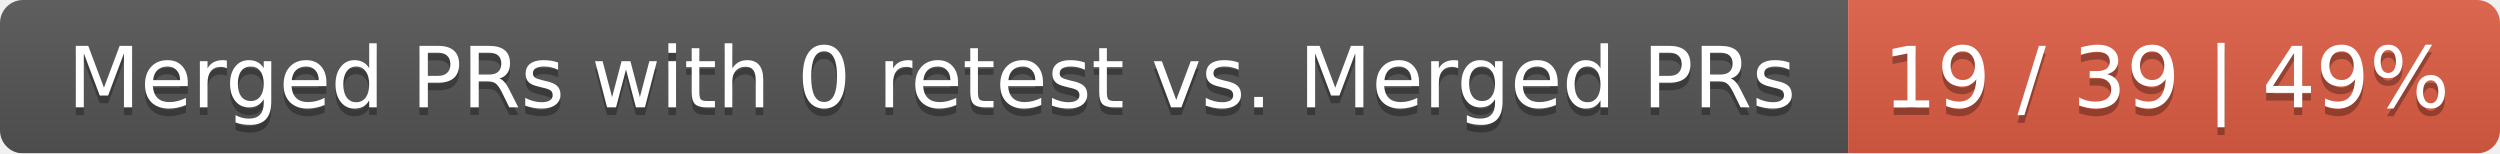
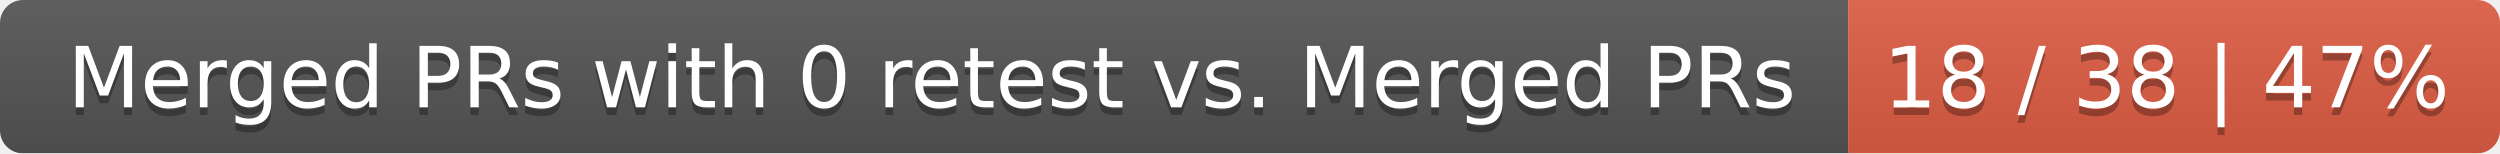
<svg xmlns="http://www.w3.org/2000/svg" width="326" height="20">
  <linearGradient id="smooth" x2="0" y2="100%">
    <stop offset="0" stop-color="#bbb" stop-opacity=".1" />
    <stop offset="1" stop-opacity=".1" />
  </linearGradient>
  <mask id="round">
    <rect width="326" height="20" rx="3" fill="#fff" />
  </mask>
  <g mask="url(#round)">
    <rect width="241" height="20" fill="#555" />
    <rect x="241" width="85" height="20" fill="#e05d44" />
    <rect width="326" height="20" fill="url(#smooth)" />
  </g>
  <g fill="#fff" text-anchor="middle" font-family="DejaVu Sans,Verdana,Geneva,sans-serif" font-size="11">
    <text x="121.5" y="15" fill="#010101" fill-opacity=".3">Merged PRs with 0 retest vs. Merged PRs</text>
    <text x="121.5" y="14">Merged PRs with 0 retest vs. Merged PRs</text>
-     <text x="282.5" y="15" fill="#010101" fill-opacity=".3">19 / 39 | 49%</text>
-     <text x="282.5" y="14">19 / 39 | 49%</text>
+     <text x="282.5" y="15" fill="#010101" fill-opacity=".3">18 / 38 | 47%</text>
+     <text x="282.5" y="14">18 / 38 | 47%</text>
  </g>
</svg>
